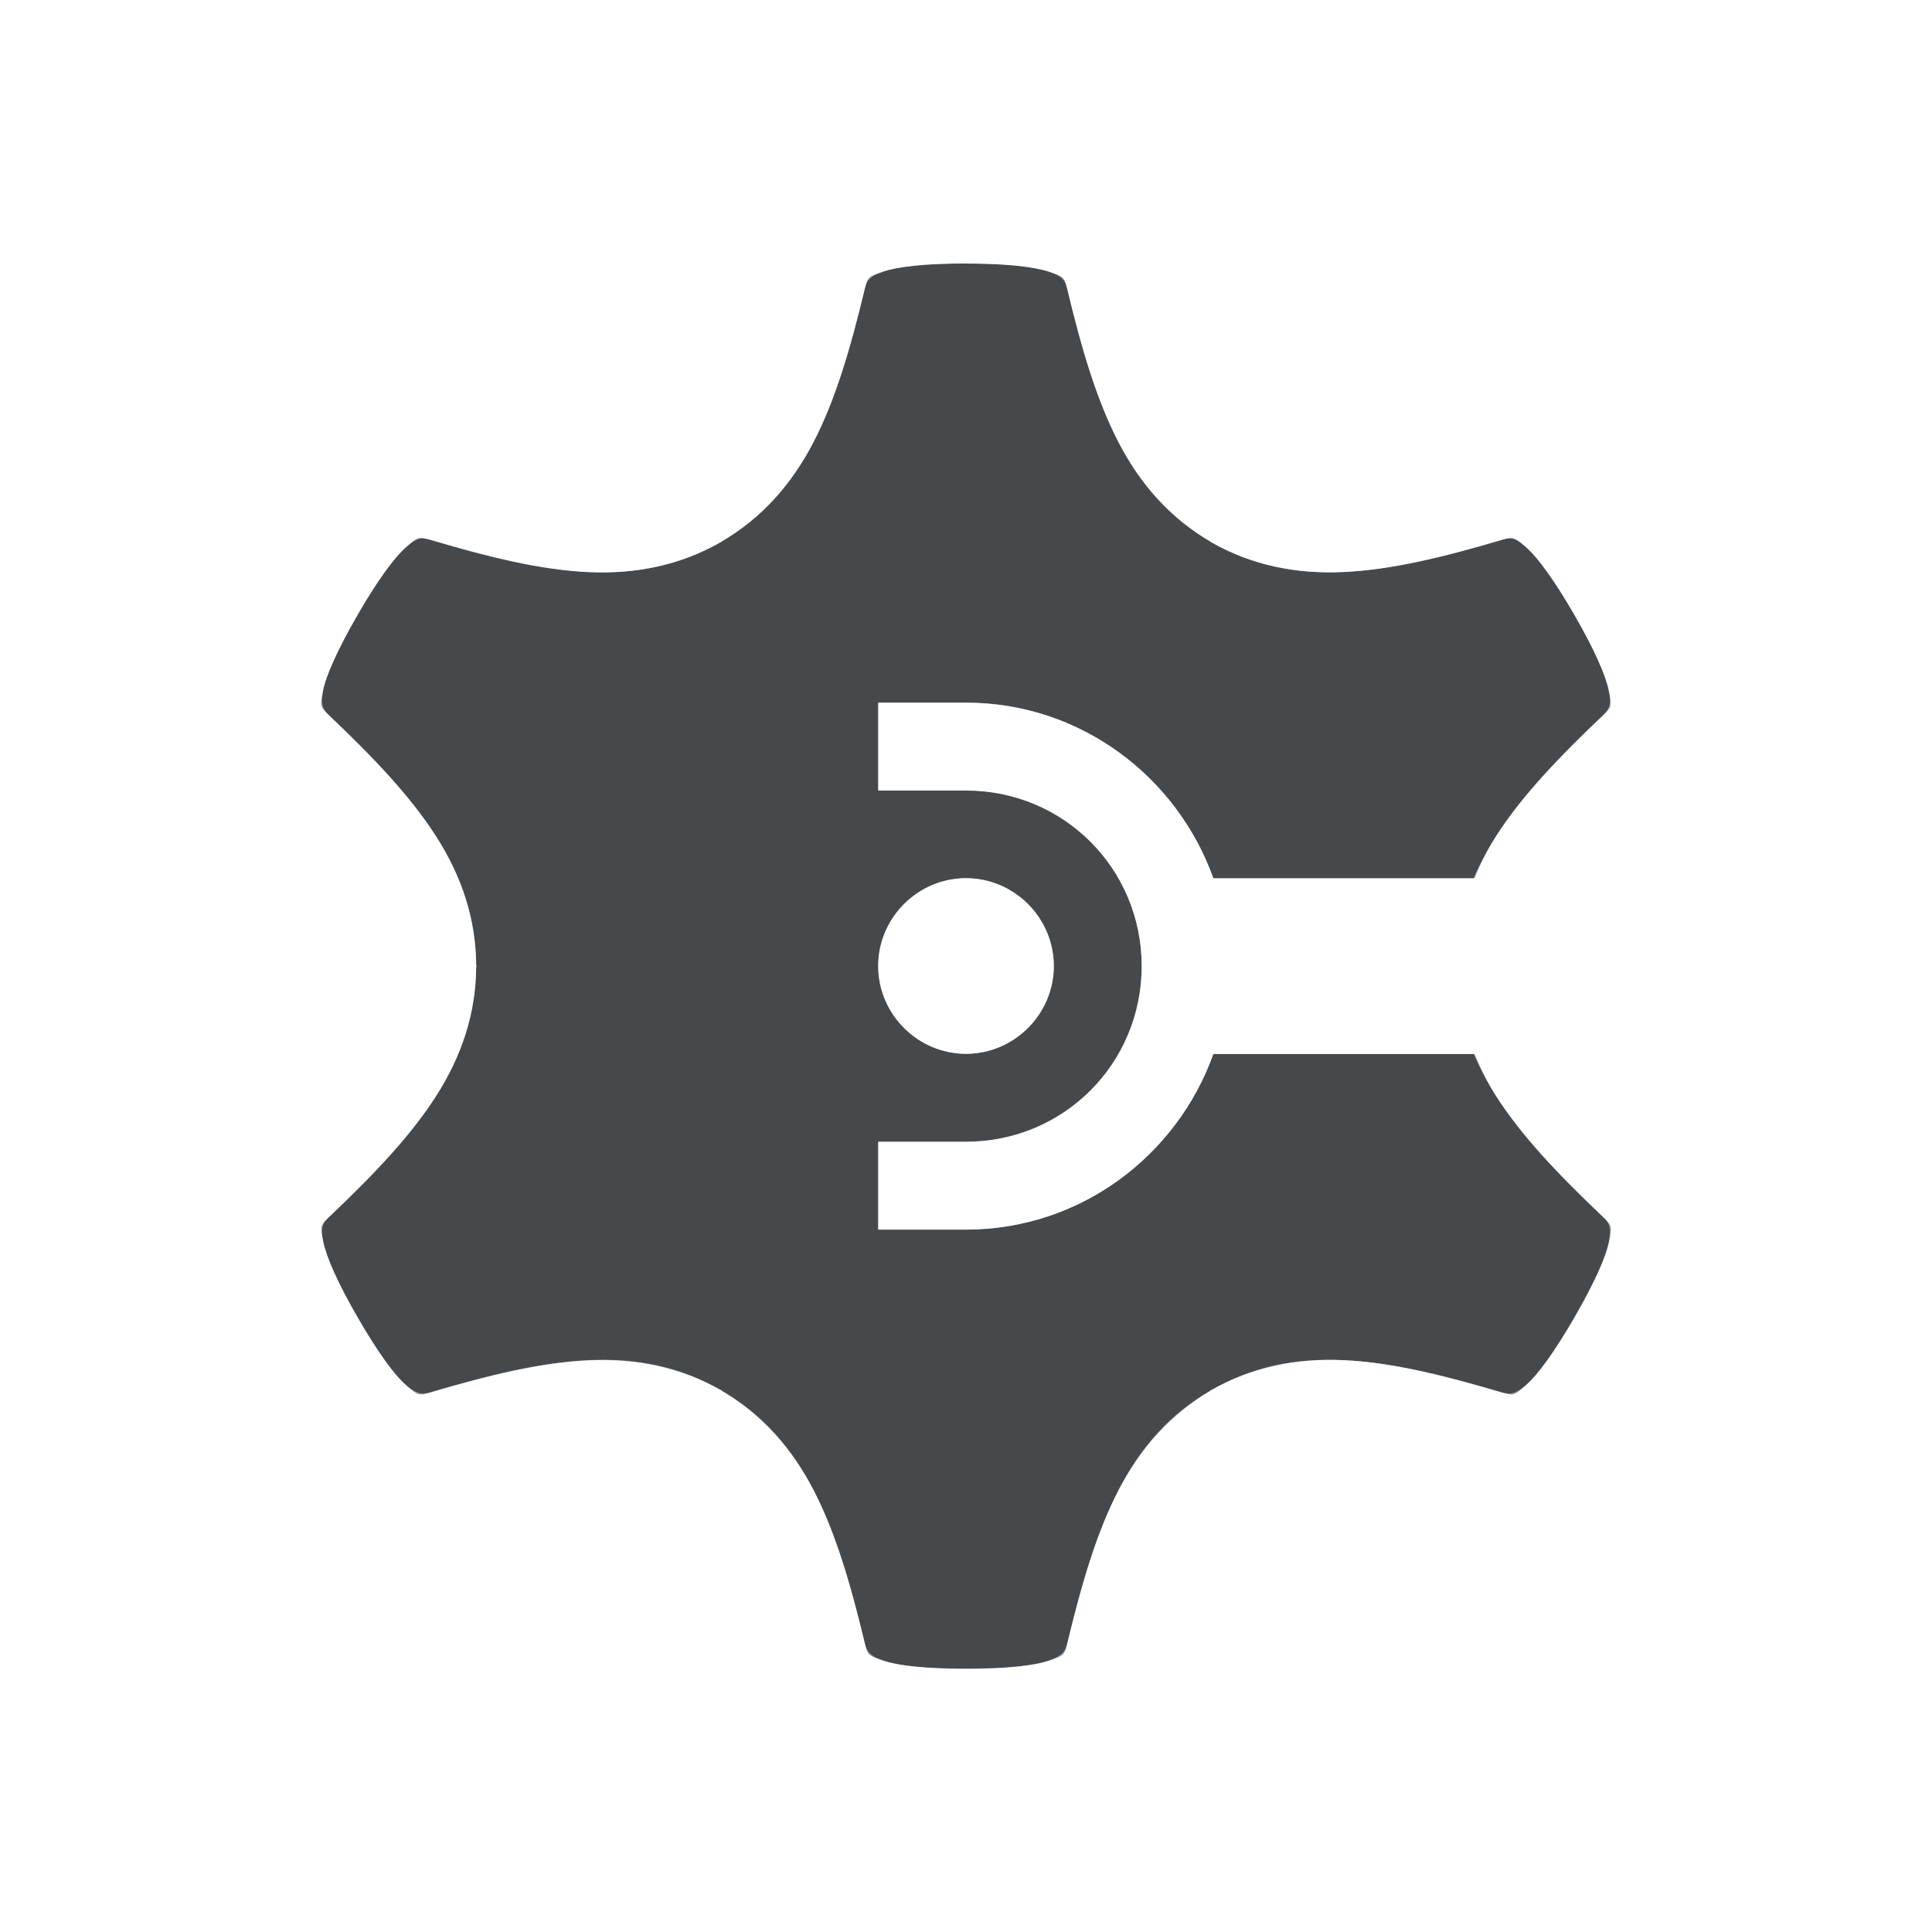
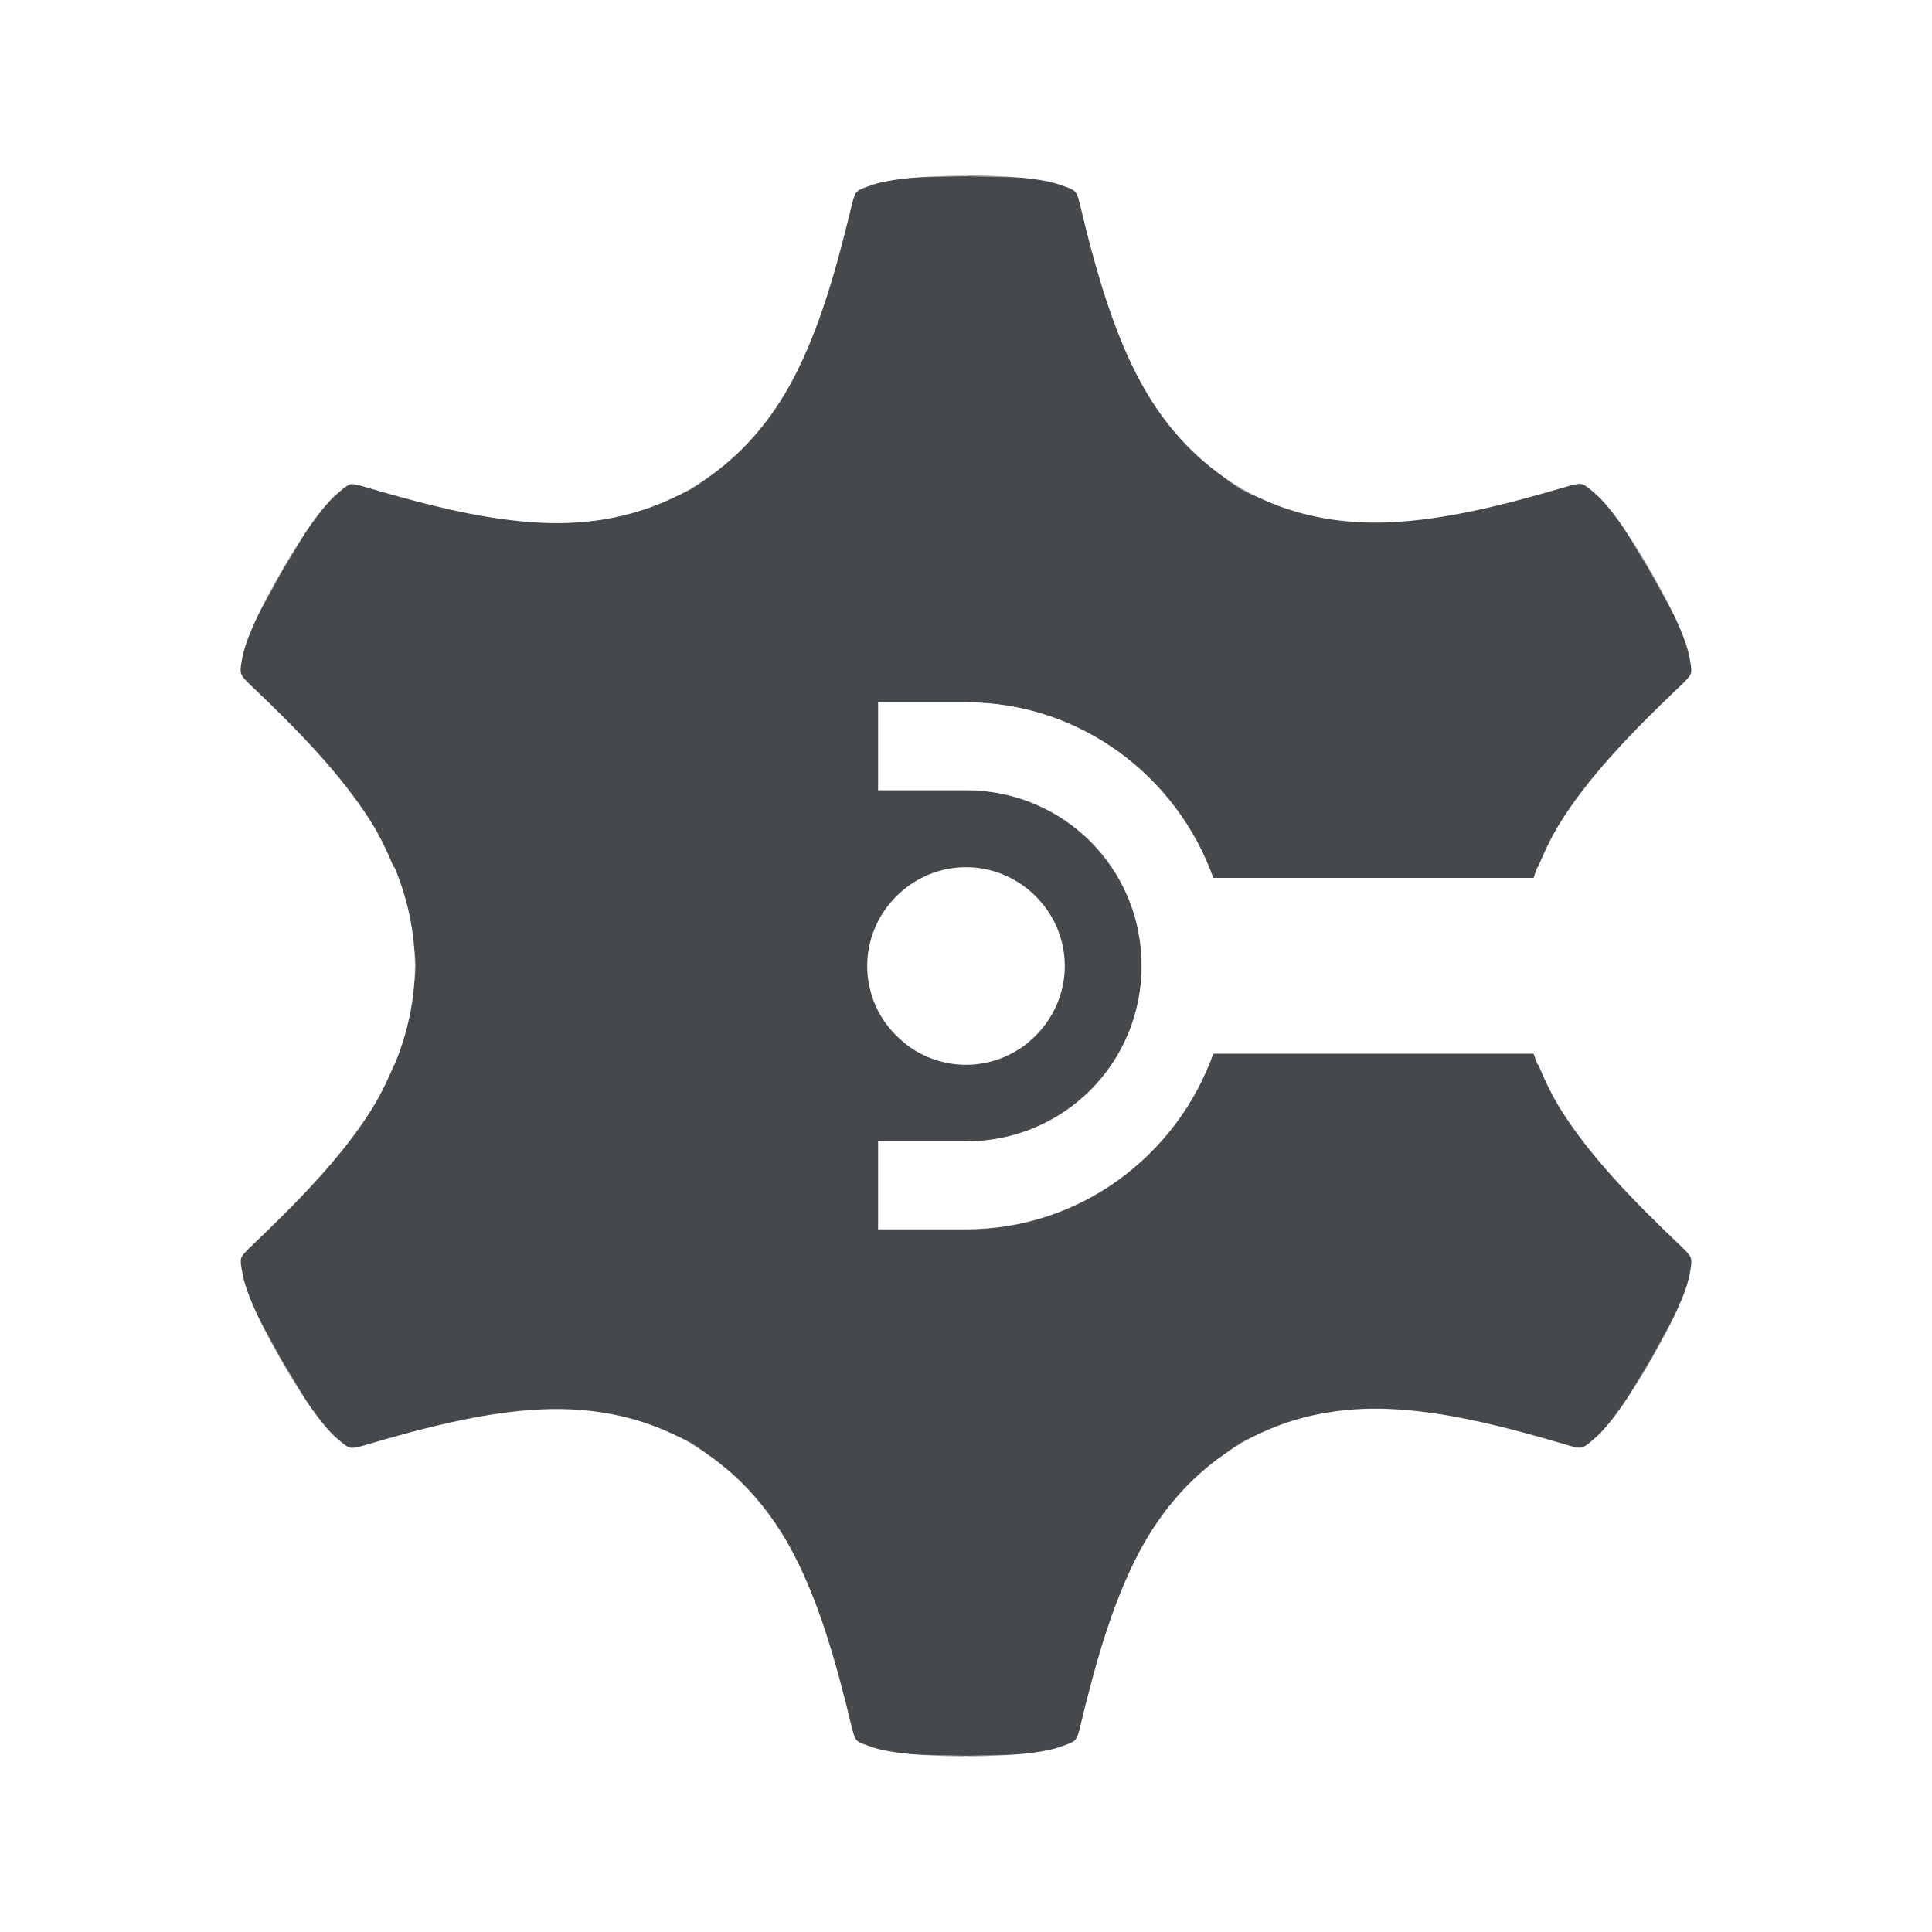
<svg xmlns="http://www.w3.org/2000/svg" xmlns:xlink="http://www.w3.org/1999/xlink" width="22" height="22" version="1.1">
  <defs>
    <style id="current-color-scheme" type="text/css">.ColorScheme-Text {
			color:#090d11;
			}
			.ColorScheme-Background{
			color:#ffffff;
			}</style>
  </defs>
-   <path d="m11 3c-0.444 0-0.777 0.035-0.947 0.094-0.17 0.058-0.169 0.058-0.203 0.184-0.169 0.706-0.338 1.276-0.586 1.756-0.247 0.478-0.592 0.865-1.045 1.131v0.002c-0.005 0.003-0.009 0.005-0.014 0.008-0.457 0.26-0.966 0.365-1.504 0.34-0.543-0.025-1.122-0.166-1.824-0.375l0.01 0.004c-0.125-0.034-0.124-0.034-0.26 0.084-0.136 0.118-0.333 0.389-0.555 0.773-0.222 0.385-0.36 0.691-0.395 0.867s-0.031 0.178 0.061 0.27c0.526 0.499 0.935 0.93 1.227 1.385 0.291 0.453 0.454 0.945 0.457 1.471h0.002c0 0.003 8.1e-6 0.005 0 0.008 8.1e-6 0.003 0 0.005 0 0.008h-0.002c-0.003 0.526-0.166 1.019-0.457 1.473-0.292 0.455-0.701 0.885-1.228 1.385-0.092 0.092-0.091 0.091-0.057 0.268 0.035 0.177 0.171 0.483 0.393 0.867 0.222 0.385 0.417 0.655 0.553 0.773 0.136 0.118 0.138 0.118 0.264 0.084 0.695-0.206 1.273-0.344 1.812-0.369 0.538-0.025 1.047 0.078 1.504 0.338 0.002 0.001 0.004 0.003 0.006 0.004 0.003 0.002 0.005 0.002 0.008 0.004v0.002c0.453 0.266 0.798 0.653 1.045 1.131 0.248 0.48 0.417 1.05 0.586 1.756 0.034 0.125 0.033 0.125 0.203 0.184 0.17 0.058 0.503 0.094 0.947 0.094s0.777-0.035 0.947-0.094c0.17-0.058 0.17-0.058 0.203-0.184 0.169-0.706 0.338-1.276 0.586-1.756 0.247-0.478 0.592-0.865 1.045-1.131v-0.002c0.003-0.002 0.005-0.002 0.008-0.004 0.002-0.001 0.004-0.003 0.006-0.004 0.457-0.26 0.966-0.365 1.504-0.34 0.543 0.025 1.122 0.166 1.824 0.375l-0.01-0.004c0.125 0.034 0.124 0.034 0.26-0.084 0.136-0.118 0.333-0.389 0.555-0.773s0.36-0.691 0.395-0.867c0.035-0.177 0.031-0.178-0.061-0.27-0.526-0.499-0.935-0.93-1.227-1.385-0.099-0.154-0.176-0.316-0.244-0.479h-2.975c-0.415 1.161-1.517 2-2.816 2h-1v-1h1c1.111 0 2-0.889 2-2 0-1.111-0.889-2-2-2h-1v-1h1c1.299 0 2.401 0.839 2.816 2h2.973c0.068-0.164 0.147-0.325 0.246-0.48 0.292-0.455 0.701-0.885 1.228-1.385 0.092-0.092 0.091-0.091 0.057-0.268-0.035-0.177-0.171-0.483-0.393-0.867s-0.417-0.655-0.553-0.773c-0.136-0.118-0.138-0.118-0.264-0.084-0.695 0.206-1.273 0.344-1.812 0.369-0.538 0.025-1.047-0.078-1.504-0.338-0.002-0.001-0.004-0.003-0.006-0.004-0.002-0.001-0.005-0.002-0.008-0.004v-0.002c-0.453-0.266-0.798-0.653-1.045-1.131-0.248-0.48-0.417-1.05-0.586-1.756-0.034-0.125-0.033-0.125-0.203-0.184-0.17-0.058-0.503-0.094-0.947-0.094zm0 7c0.548-5e-5 1 0.452 1 1 5e-5 0.548-0.452 1-1 1-0.548 5e-5 -1-0.452-1-1-5e-5 -0.548 0.452-1 1-1z" style="fill-opacity:.75;fill:currentColor" class="ColorScheme-Text" />
-   <path d="m11 10.5c-0.275-1.4e-5 -0.5 0.225-0.5 0.5-1.4e-5 0.275 0.225 0.5 0.5 0.5 0.275 1.4e-5 0.5-0.225 0.5-0.5 1.3e-5 -0.275-0.225-0.5-0.5-0.5z" style="fill:none;stroke-linejoin:round;stroke-opacity:.5;stroke:currentColor" class="ColorScheme-Background" />
-   <g id="a" transform="translate(-1 -1)">
-     <path id="b" d="m8.954 6.741c0.756-0.436 1.079-1.199 1.412-2.592 0.146-0.545 0.709-0.649 1.634-0.649" style="fill:none;stroke-linejoin:round;stroke-opacity:.5;stroke:currentColor" class="ColorScheme-Background" />
+   <path class="ColorScheme-Text" d="m11 2c-0.5-1e-7 -0.875 0.04-1.066 0.105-0.191 0.066-0.191 0.066-0.229 0.207-0.19 0.795-0.379 1.434-0.658 1.975-0.278 0.538-0.666 0.975-1.176 1.273v0.002c-0.003 0.002-0.007 0.002-0.01 0.004-0.002 0.001-0.004 0.003-0.006 0.004-0.321 0.183-0.665 0.298-1.025 0.352-0.144 0.021-0.292 0.033-0.441 0.035-0.075 0.001-0.149-3.868e-4 -0.225-0.004-0.152-0.007-0.308-0.023-0.467-0.045h-0.002c-0.475-0.067-0.985-0.199-1.572-0.373l-0.012-0.004c-0.127-0.034-0.134-0.029-0.281 0.1-0.153 0.133-0.373 0.437-0.623 0.869s-0.406 0.778-0.445 0.977c-0.01 0.05-0.016 0.086-0.02 0.115-0.004 0.03-0.003 0.051 0.002 0.07 0.009 0.039 0.034 0.065 0.086 0.117 0.592 0.561 1.053 1.045 1.381 1.557 0.111 0.174 0.197 0.356 0.273 0.539h0.008c0.148 0.355 0.23 0.728 0.232 1.117h0.002c0 0.003 9.1e-6 0.005 0 0.008 9.1e-6 0.003 0 0.007 0 0.01h-0.002c-0.002 0.389-0.085 0.76-0.232 1.115h-0.004c-0.077 0.185-0.166 0.367-0.277 0.541-0.246 0.384-0.568 0.751-0.963 1.148-0.132 0.132-0.272 0.268-0.42 0.408v2e-3c-0.103 0.103-0.101 0.102-0.062 0.301 0.039 0.199 0.192 0.542 0.441 0.975 0.25 0.433 0.469 0.738 0.621 0.871 0.152 0.133 0.156 0.132 0.297 0.094 0.782-0.232 1.432-0.388 2.039-0.416 0.605-0.028 1.177 0.088 1.691 0.381 0.002 0.001 0.005 0.003 0.008 0.004 0.003 0.002 0.005 0.004 0.008 0.006v2e-3c0.319 0.187 0.59 0.426 0.816 0.711 0.091 0.114 0.174 0.235 0.25 0.363 0.038 0.064 0.075 0.13 0.109 0.197 0.279 0.54 0.468 1.18 0.658 1.975 0.028 0.106 0.035 0.134 0.117 0.168h2e-3c0.027 0.011 0.062 0.023 0.109 0.039 0.191 0.065 0.567 0.105 1.066 0.105 0.125 0 0.241-3e-3 0.35-0.008 0.325-0.014 0.573-0.048 0.717-0.098 0.191-0.066 0.191-0.066 0.229-0.207 0.19-0.795 0.379-1.434 0.658-1.975 0.278-0.538 0.666-0.973 1.176-1.272v-2e-3c0.003-0.002 0.005-0.004 0.008-0.006 0.002-0.001 0.005-0.003 0.008-0.004 0.193-0.11 0.394-0.196 0.602-0.258 0.346-0.103 0.712-0.143 1.09-0.125 0.611 0.028 1.263 0.187 2.053 0.422 0.127 0.034 0.134 0.031 0.281-0.098 0.076-0.067 0.17-0.177 0.275-0.324 0.106-0.147 0.223-0.331 0.348-0.547 0.25-0.433 0.406-0.776 0.445-0.975 0.019-0.099 0.027-0.149 0.018-0.188-9e-3 -0.038-0.034-0.066-0.086-0.117-0.592-0.561-1.053-1.045-1.381-1.557-0.111-0.174-0.197-0.356-0.273-0.539h-0.008c-0.017-0.041-0.03-0.083-0.045-0.125h-3.647c-0.415 1.161-1.517 2-2.816 2h-1v-1h1c1.111 0 2-0.889 2-2s-0.889-2-2-2h-1v-1h1c1.299 0 2.401 0.839 2.816 2h3.647c0.015-0.042 0.028-0.084 0.045-0.125h0.006c0.077-0.185 0.164-0.367 0.275-0.541 0.328-0.512 0.79-0.994 1.383-1.557 0.077-0.078 0.096-0.097 0.084-0.186-0.004-0.029-0.01-0.066-0.02-0.115-0.01-0.05-0.027-0.109-0.051-0.176-0.071-0.201-0.205-0.476-0.393-0.801-0.062-0.108-0.122-0.207-0.18-0.299-0.116-0.183-0.223-0.331-0.314-0.439-0.046-0.054-0.089-0.098-0.127-0.131-0.152-0.133-0.156-0.134-0.297-0.096-0.782 0.232-1.432 0.388-2.039 0.416-0.454 0.021-0.889-0.039-1.295-0.193-0.135-0.052-0.268-0.114-0.396-0.188-0.002-0.001-0.005-0.003-0.008-0.004-0.003-0.002-0.005-0.002-0.008-0.004v-0.002c-0.51-0.299-0.898-0.736-1.176-1.273-0.21-0.405-0.369-0.866-0.516-1.406-0.049-0.18-0.095-0.37-0.143-0.568-0.038-0.141-0.037-0.141-0.229-0.207-0.191-0.066-0.567-0.105-1.066-0.105zm0 7.875c0.617-5.6e-5 1.125 0.508 1.125 1.125 2.8e-5 0.308-0.128 0.589-0.332 0.793-0.051 0.051-0.106 0.098-0.166 0.139-0.12 0.081-0.257 0.14-0.402 0.17-0.073 0.015-0.148 0.023-0.225 0.023-0.077 7e-6 -0.152-0.008-0.225-0.023-0.146-0.03-0.283-0.089-0.402-0.17-0.06-0.041-0.115-0.088-0.166-0.139s-0.098-0.106-0.139-0.166c-0.082-0.12-0.14-0.256-0.17-0.402-0.015-0.073-0.023-0.148-0.023-0.225-7e-6 -0.077 0.008-0.152 0.023-0.225 0.106-0.51 0.562-0.9 1.102-0.9z" style="fill-opacity:.75;fill:currentColor" />
+   <path class="ColorScheme-Background" d="m11 10.5c-0.275-1.4e-5 -0.5 0.225-0.5 0.5-1.4e-5 0.275 0.225 0.5 0.5 0.5 0.275 1.4e-5 0.5-0.225 0.5-0.5 1.3e-5 -0.275-0.225-0.5-0.5-0.5z" style="fill:none;stroke-linejoin:round;stroke-opacity:.5;stroke:currentColor" />
+   <g id="a" transform="translate(-1,-1)">
+     <path id="b" class="ColorScheme-Background" d="m8.609 6.144c0.906-0.539 1.623-3.012 1.623-3.012 0.212-0.676 0.726-0.592 1.767-0.625" style="fill:none;stroke-linejoin:round;stroke-opacity:.5;stroke:currentColor" />
    <use transform="matrix(-1,0,0,1,24,0)" width="100%" height="100%" xlink:href="#b" />
  </g>
  <use transform="rotate(60,11,11)" width="100%" height="100%" xlink:href="#a" />
  <use transform="rotate(240 11 11)" width="100%" height="100%" xlink:href="#a" />
  <use transform="rotate(-60,11,11)" width="100%" height="100%" xlink:href="#a" />
  <use transform="rotate(120,11,11)" width="100%" height="100%" xlink:href="#a" />
  <use transform="rotate(180,11,11)" width="100%" height="100%" xlink:href="#a" />
-   <path d="m13.816 10c-0.415-1.161-1.517-2-2.816-2h-1v1h1c1.111 0 2 0.89 2 2 0 1.111-0.89 2-2 2h-1v1h1c1.299 0 2.401-0.839 2.816-2h6.184v-2z" style="fill-opacity:.5;fill:currentColor" class="ColorScheme-Background" />
+   <path class="ColorScheme-Background" d="m13.816 10c-0.415-1.161-1.517-2-2.816-2h-1v1h1c1.111 0 2 0.89 2 2 0 1.111-0.89 2-2 2h-1v1h1c1.299 0 2.401-0.839 2.816-2h3.684v-2z" style="fill-opacity:.5;fill:currentColor" />
</svg>
